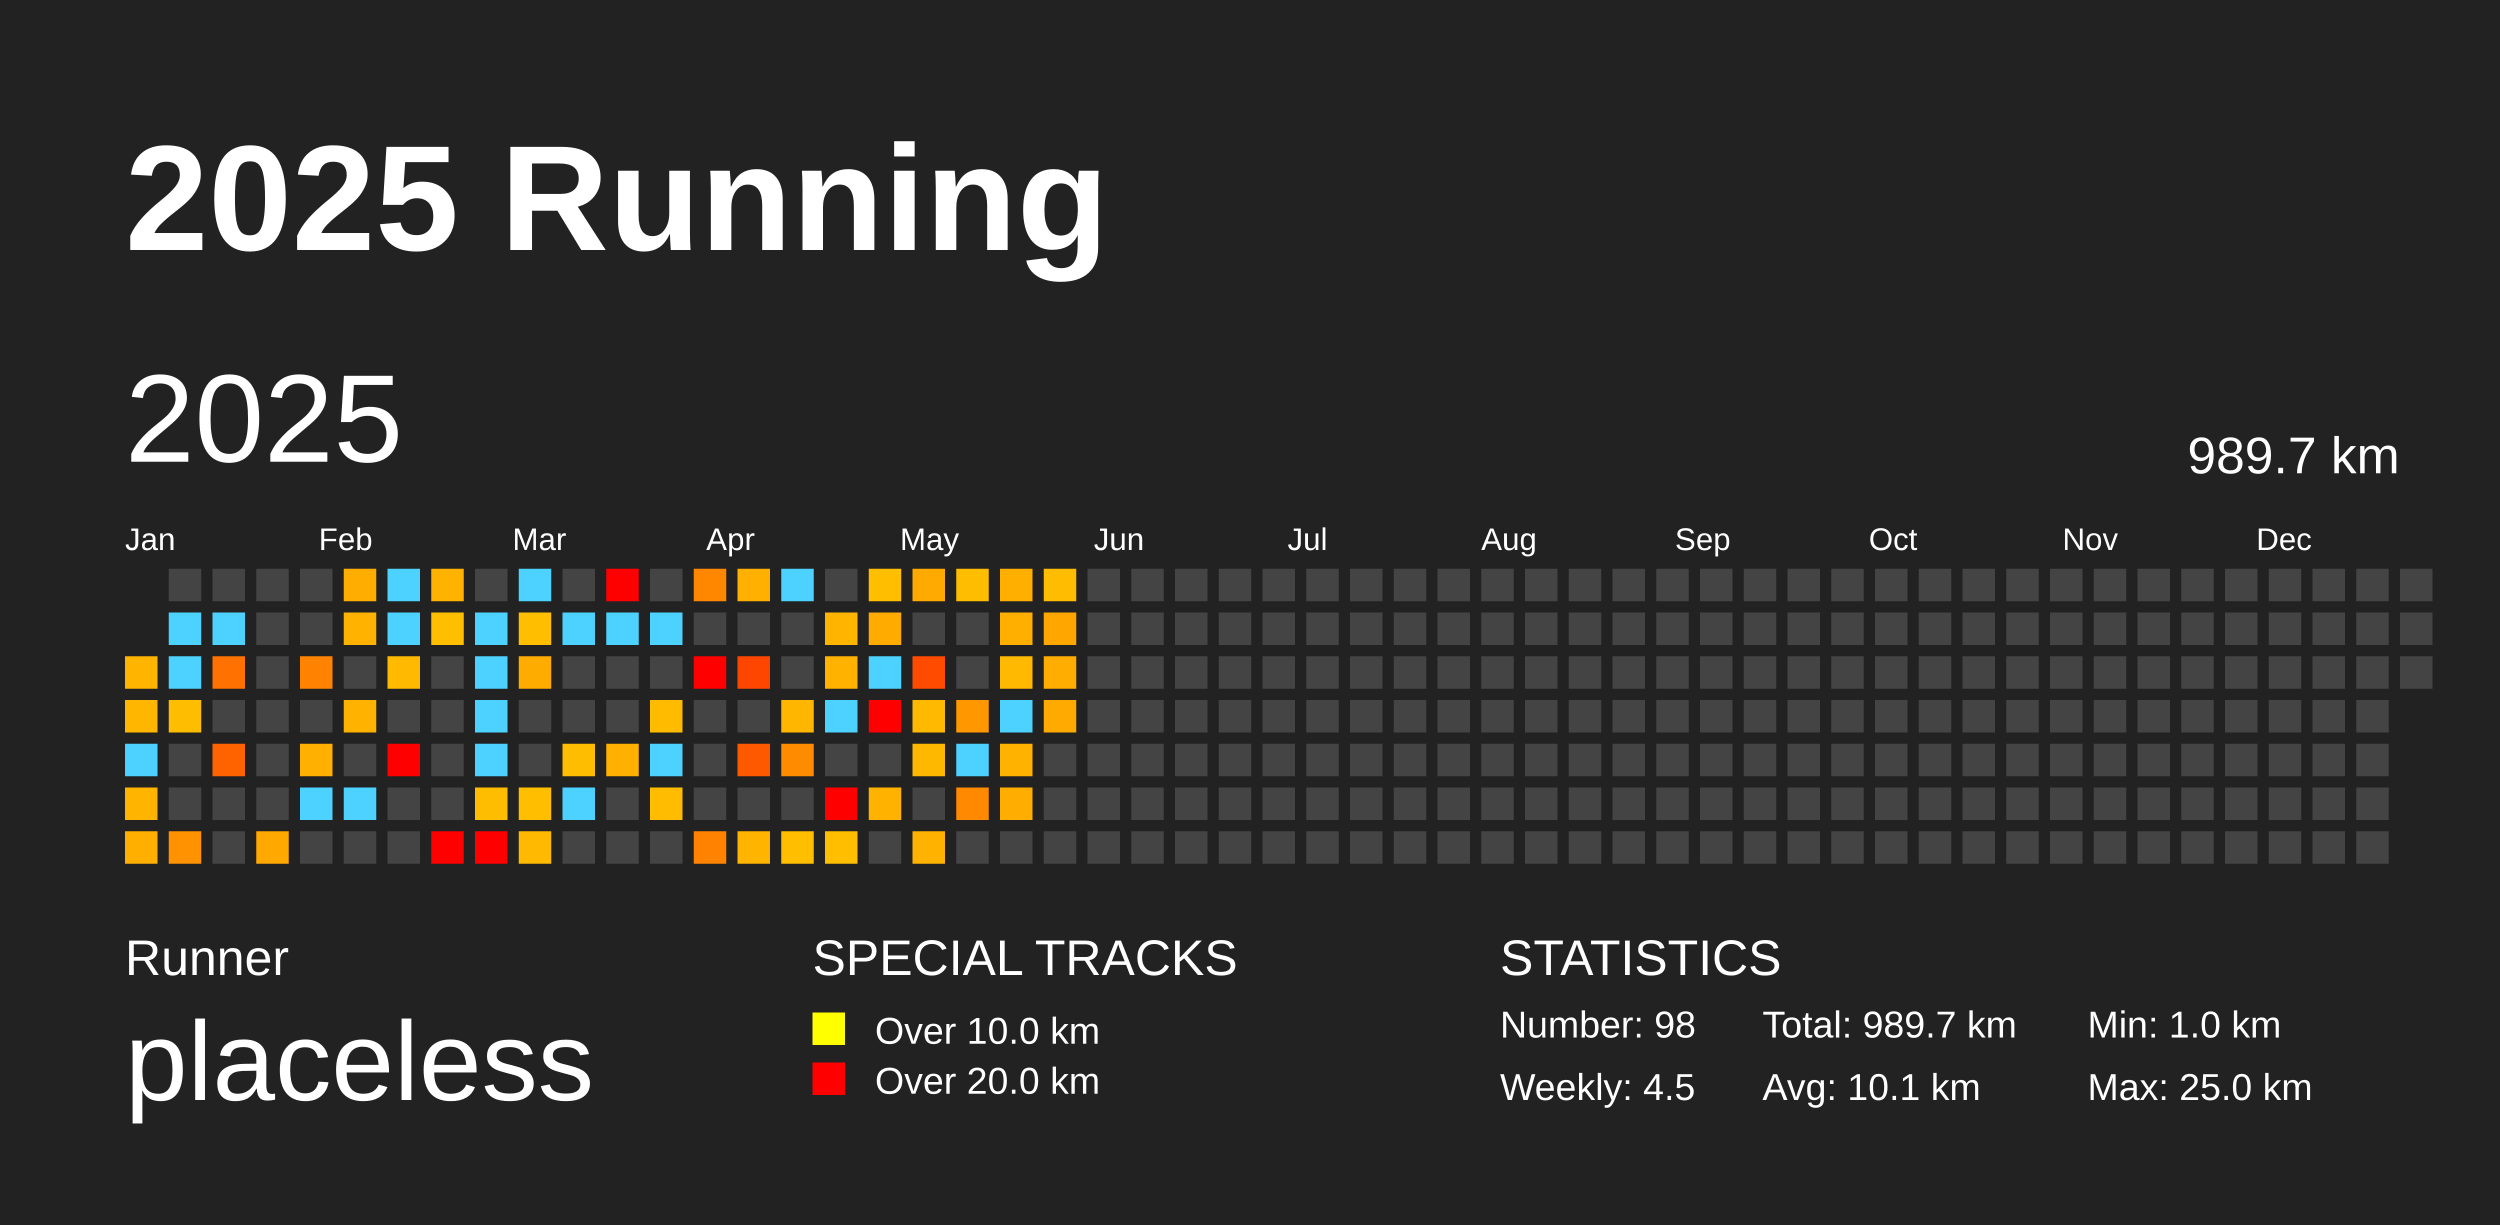
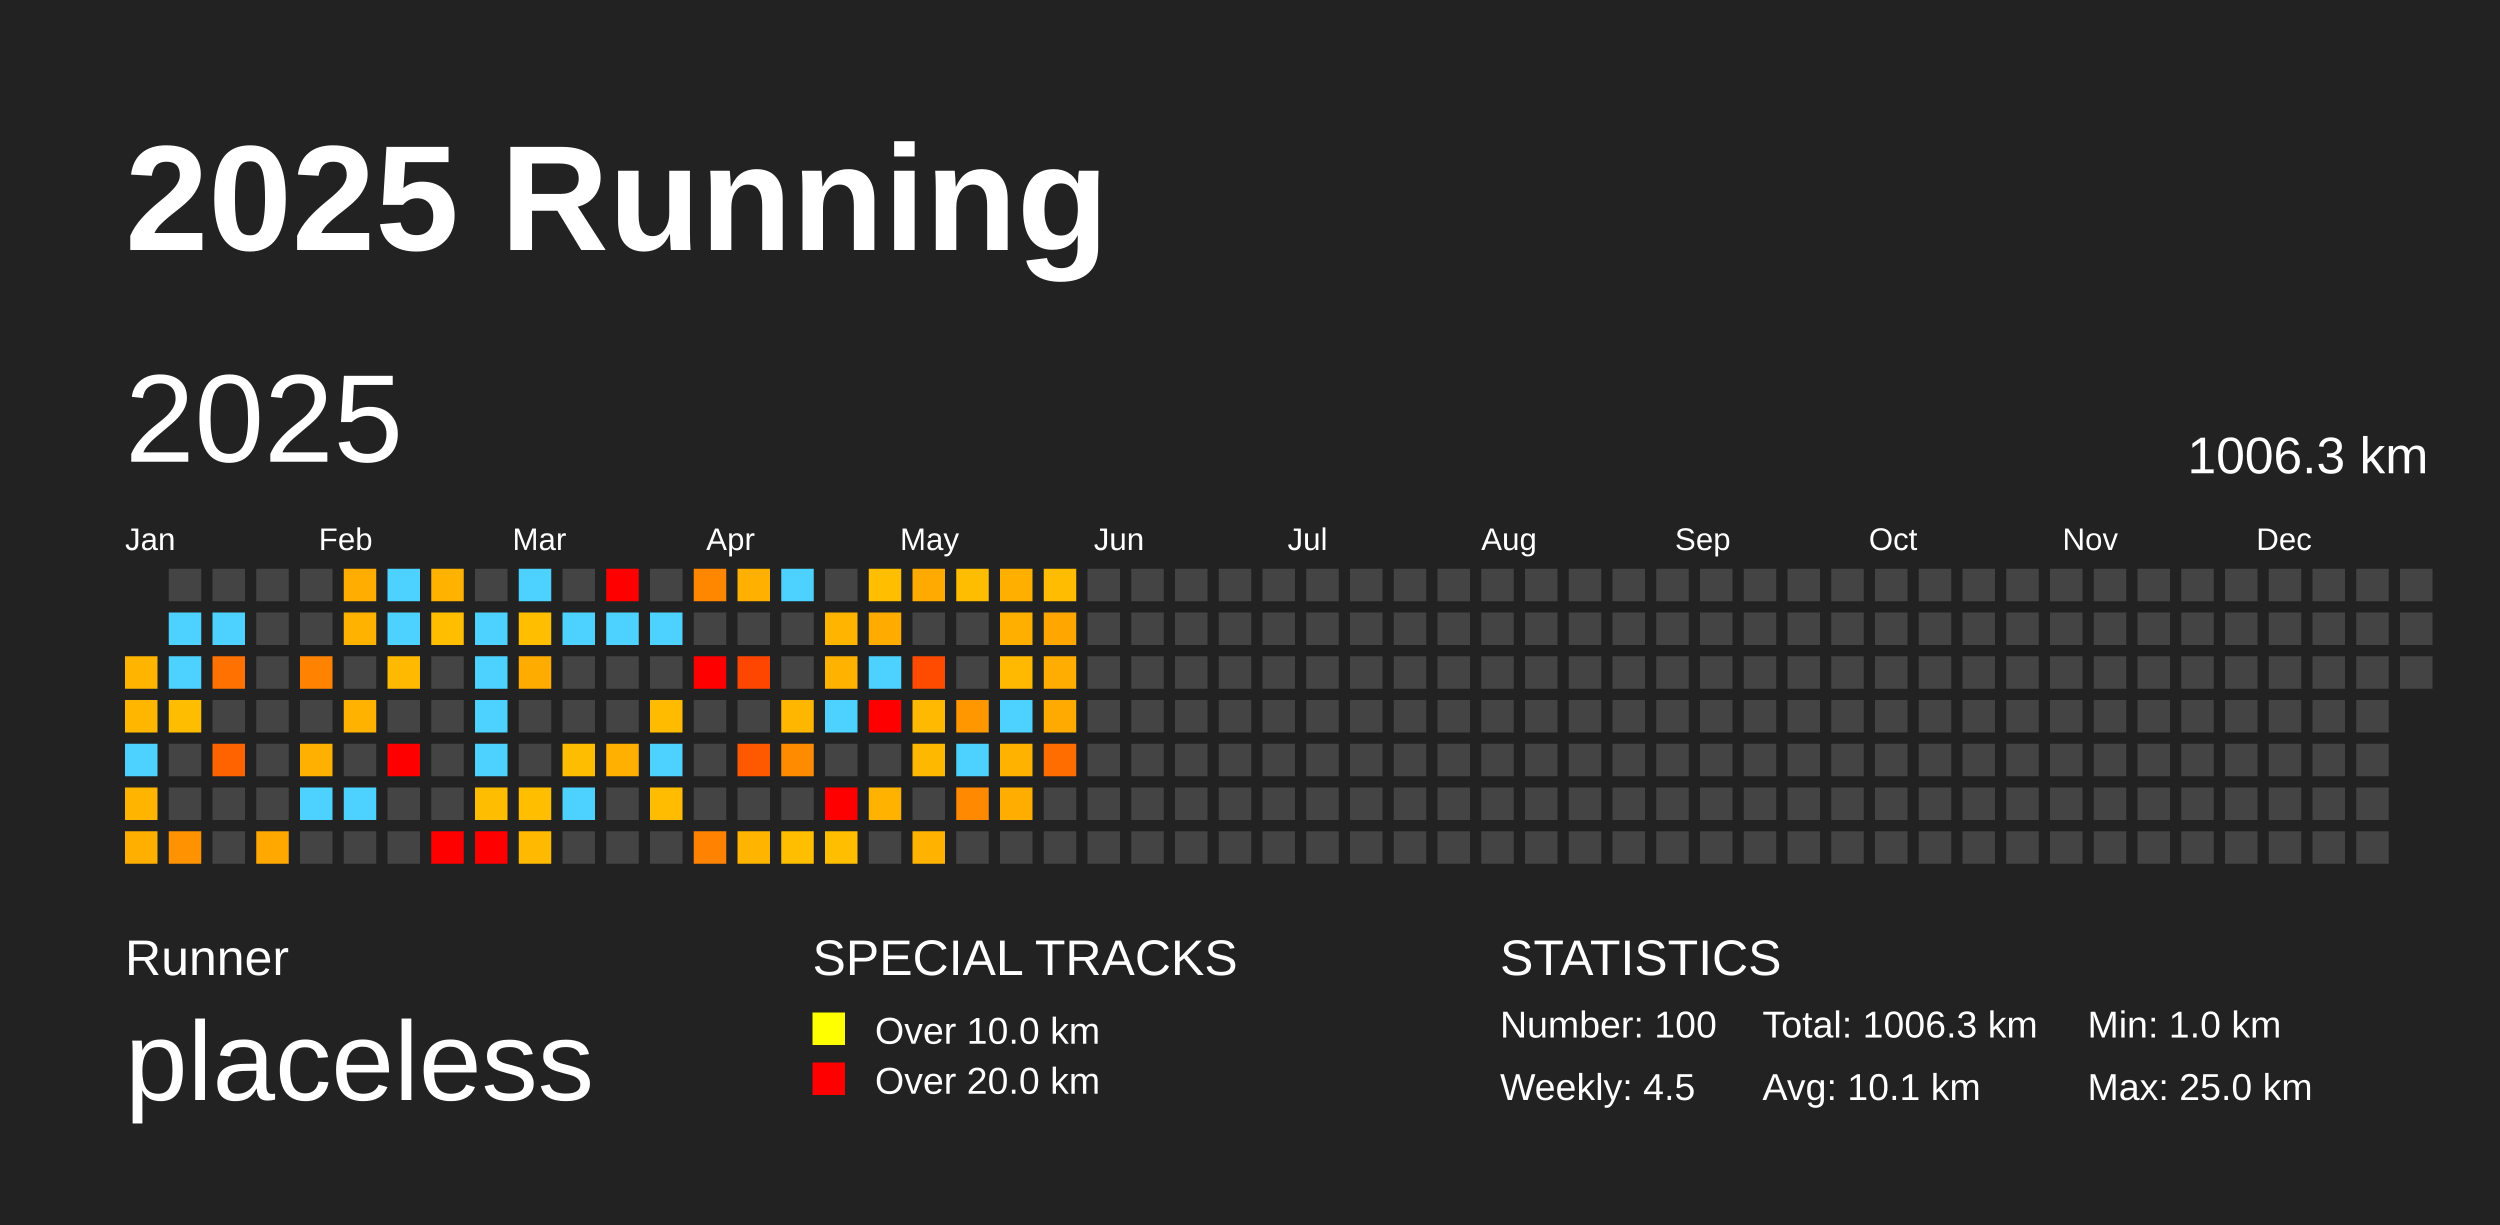
<svg xmlns="http://www.w3.org/2000/svg" baseProfile="full" height="98mm" version="1.1" viewBox="0,0,200,98" width="200mm">
  <defs />
  <rect fill="#222222" height="98" width="200" x="0" y="0" />
  <text fill="#FFFFFF" style="font-size:12px; font-family:Arial; font-weight:bold;" x="10" y="20">2025 Running</text>
  <text fill="#FFFFFF" style="font-size:4px; font-family:Arial" x="10" y="78">Runner</text>
  <text fill="#FFFFFF" style="font-size:9px; font-family:Arial" x="10" y="88">placeless</text>
  <text fill="#FFFFFF" style="font-size:4px; font-family:Arial" x="65" y="78">SPECIAL TRACKS</text>
  <rect fill="yellow" height="2.6" width="2.6" x="65" y="81" />
  <text fill="#FFFFFF" style="font-size:3px; font-family:Arial" x="70" y="83.5">Over 10.0 km</text>
  <rect fill="red" height="2.6" width="2.6" x="65" y="85" />
  <text fill="#FFFFFF" style="font-size:3px; font-family:Arial" x="70" y="87.5">Over 20.0 km</text>
  <text fill="#FFFFFF" style="font-size:4px; font-family:Arial" x="120" y="78">STATISTICS</text>
-   <text fill="#FFFFFF" style="font-size:3px; font-family:Arial" x="120" y="83">Number: 98</text>
+   <text fill="#FFFFFF" style="font-size:3px; font-family:Arial" x="120" y="83">Number: 100</text>
  <text fill="#FFFFFF" style="font-size:3px; font-family:Arial" x="120" y="88">Weekly: 4.5</text>
-   <text fill="#FFFFFF" style="font-size:3px; font-family:Arial" x="141" y="83">Total: 989.7 km</text>
+   <text fill="#FFFFFF" style="font-size:3px; font-family:Arial" x="141" y="83">Total: 1006.3 km</text>
  <text fill="#FFFFFF" style="font-size:3px; font-family:Arial" x="141" y="88">Avg: 10.1 km</text>
  <text fill="#FFFFFF" style="font-size:3px; font-family:Arial" x="167" y="83">Min: 1.0 km</text>
  <text fill="#FFFFFF" style="font-size:3px; font-family:Arial" x="167" y="88">Max: 25.0 km</text>
  <text dominant-baseline="hanging" fill="#FFFFFF" style="font-size:10.0px; font-family:Arial;" x="10" y="30">2025</text>
-   <text dominant-baseline="hanging" fill="#FFFFFF" style="font-size:4.125px; font-family:Arial;" x="175" y="35">989.7 km</text>
+   <text dominant-baseline="hanging" fill="#FFFFFF" style="font-size:4.125px; font-family:Arial;" x="175" y="35">1006.3 km</text>
  <text fill="#FFFFFF" style="font-size:2.5px; font-family:Arial" x="10.0" y="44">Jan</text>
  <text fill="#FFFFFF" style="font-size:2.5px; font-family:Arial" x="25.5" y="44">Feb</text>
  <text fill="#FFFFFF" style="font-size:2.5px; font-family:Arial" x="41.0" y="44">Mar</text>
  <text fill="#FFFFFF" style="font-size:2.5px; font-family:Arial" x="56.5" y="44">Apr</text>
  <text fill="#FFFFFF" style="font-size:2.5px; font-family:Arial" x="72.0" y="44">May</text>
  <text fill="#FFFFFF" style="font-size:2.5px; font-family:Arial" x="87.5" y="44">Jun</text>
  <text fill="#FFFFFF" style="font-size:2.5px; font-family:Arial" x="103.0" y="44">Jul</text>
  <text fill="#FFFFFF" style="font-size:2.5px; font-family:Arial" x="118.5" y="44">Aug</text>
  <text fill="#FFFFFF" style="font-size:2.5px; font-family:Arial" x="134.0" y="44">Sep</text>
  <text fill="#FFFFFF" style="font-size:2.5px; font-family:Arial" x="149.5" y="44">Oct</text>
  <text fill="#FFFFFF" style="font-size:2.5px; font-family:Arial" x="165.0" y="44">Nov</text>
  <text fill="#FFFFFF" style="font-size:2.5px; font-family:Arial" x="180.5" y="44">Dec</text>
  <rect fill="#ffb500" height="2.6" width="2.6" x="10.0" y="52.5" />
  <rect fill="#ffb600" height="2.6" width="2.6" x="10.0" y="56.0" />
  <rect fill="#4dd2ff" height="2.6" width="2.6" x="10.0" y="59.5" />
  <rect fill="#ffb400" height="2.6" width="2.6" x="10.0" y="63.0" />
  <rect fill="#ffaf00" height="2.6" width="2.6" x="10.0" y="66.5" />
  <rect fill="#444444" height="2.6" width="2.6" x="13.5" y="45.5" />
  <rect fill="#4dd2ff" height="2.6" width="2.6" x="13.5" y="49.0" />
  <rect fill="#4dd2ff" height="2.6" width="2.6" x="13.5" y="52.5" />
  <rect fill="#ffbd00" height="2.6" width="2.6" x="13.5" y="56.0" />
  <rect fill="#444444" height="2.6" width="2.6" x="13.5" y="59.5" />
  <rect fill="#444444" height="2.6" width="2.6" x="13.5" y="63.0" />
  <rect fill="#ff9200" height="2.6" width="2.6" x="13.5" y="66.5" />
  <rect fill="#444444" height="2.6" width="2.6" x="17.0" y="45.5" />
  <rect fill="#4dd2ff" height="2.6" width="2.6" x="17.0" y="49.0" />
  <rect fill="#ff7100" height="2.6" width="2.6" x="17.0" y="52.5" />
  <rect fill="#444444" height="2.6" width="2.6" x="17.0" y="56.0" />
  <rect fill="#ff6300" height="2.6" width="2.6" x="17.0" y="59.5" />
  <rect fill="#444444" height="2.6" width="2.6" x="17.0" y="63.0" />
  <rect fill="#444444" height="2.6" width="2.6" x="17.0" y="66.5" />
  <rect fill="#444444" height="2.6" width="2.6" x="20.5" y="45.5" />
  <rect fill="#444444" height="2.6" width="2.6" x="20.5" y="49.0" />
  <rect fill="#444444" height="2.6" width="2.6" x="20.5" y="52.5" />
  <rect fill="#444444" height="2.6" width="2.6" x="20.5" y="56.0" />
  <rect fill="#444444" height="2.6" width="2.6" x="20.5" y="59.5" />
  <rect fill="#444444" height="2.6" width="2.6" x="20.5" y="63.0" />
  <rect fill="#ffa800" height="2.6" width="2.6" x="20.5" y="66.5" />
  <rect fill="#444444" height="2.6" width="2.6" x="24.0" y="45.5" />
  <rect fill="#444444" height="2.6" width="2.6" x="24.0" y="49.0" />
  <rect fill="#ff8300" height="2.6" width="2.6" x="24.0" y="52.5" />
  <rect fill="#444444" height="2.6" width="2.6" x="24.0" y="56.0" />
  <rect fill="#ffb000" height="2.6" width="2.6" x="24.0" y="59.5" />
  <rect fill="#4dd2ff" height="2.6" width="2.6" x="24.0" y="63.0" />
  <rect fill="#444444" height="2.6" width="2.6" x="24.0" y="66.5" />
  <rect fill="#ffae00" height="2.6" width="2.6" x="27.5" y="45.5" />
  <rect fill="#ffb200" height="2.6" width="2.6" x="27.5" y="49.0" />
  <rect fill="#444444" height="2.6" width="2.6" x="27.5" y="52.5" />
  <rect fill="#ffb200" height="2.6" width="2.6" x="27.5" y="56.0" />
  <rect fill="#444444" height="2.6" width="2.6" x="27.5" y="59.5" />
  <rect fill="#4dd2ff" height="2.6" width="2.6" x="27.5" y="63.0" />
  <rect fill="#444444" height="2.6" width="2.6" x="27.5" y="66.5" />
  <rect fill="#4dd2ff" height="2.6" width="2.6" x="31.0" y="45.5" />
  <rect fill="#4dd2ff" height="2.6" width="2.6" x="31.0" y="49.0" />
  <rect fill="#ffba00" height="2.6" width="2.6" x="31.0" y="52.5" />
  <rect fill="#444444" height="2.6" width="2.6" x="31.0" y="56.0" />
  <rect fill="red" height="2.6" width="2.6" x="31.0" y="59.5" />
  <rect fill="#444444" height="2.6" width="2.6" x="31.0" y="63.0" />
  <rect fill="#444444" height="2.6" width="2.6" x="31.0" y="66.5" />
  <rect fill="#ffb200" height="2.6" width="2.6" x="34.5" y="45.5" />
  <rect fill="#ffbf00" height="2.6" width="2.6" x="34.5" y="49.0" />
  <rect fill="#444444" height="2.6" width="2.6" x="34.5" y="52.5" />
  <rect fill="#444444" height="2.6" width="2.6" x="34.5" y="56.0" />
  <rect fill="#444444" height="2.6" width="2.6" x="34.5" y="59.5" />
  <rect fill="#444444" height="2.6" width="2.6" x="34.5" y="63.0" />
  <rect fill="red" height="2.6" width="2.6" x="34.5" y="66.5" />
  <rect fill="#444444" height="2.6" width="2.6" x="38.0" y="45.5" />
  <rect fill="#4dd2ff" height="2.6" width="2.6" x="38.0" y="49.0" />
  <rect fill="#4dd2ff" height="2.6" width="2.6" x="38.0" y="52.5" />
  <rect fill="#4dd2ff" height="2.6" width="2.6" x="38.0" y="56.0" />
  <rect fill="#4dd2ff" height="2.6" width="2.6" x="38.0" y="59.5" />
  <rect fill="#ffbd00" height="2.6" width="2.6" x="38.0" y="63.0" />
  <rect fill="red" height="2.6" width="2.6" x="38.0" y="66.5" />
  <rect fill="#4dd2ff" height="2.6" width="2.6" x="41.5" y="45.5" />
  <rect fill="#ffbf00" height="2.6" width="2.6" x="41.5" y="49.0" />
  <rect fill="#ffac00" height="2.6" width="2.6" x="41.5" y="52.5" />
  <rect fill="#444444" height="2.6" width="2.6" x="41.5" y="56.0" />
  <rect fill="#444444" height="2.6" width="2.6" x="41.5" y="59.5" />
  <rect fill="#ffbe00" height="2.6" width="2.6" x="41.5" y="63.0" />
  <rect fill="#ffba00" height="2.6" width="2.6" x="41.5" y="66.5" />
  <rect fill="#444444" height="2.6" width="2.6" x="45.0" y="45.5" />
  <rect fill="#4dd2ff" height="2.6" width="2.6" x="45.0" y="49.0" />
  <rect fill="#444444" height="2.6" width="2.6" x="45.0" y="52.5" />
  <rect fill="#444444" height="2.6" width="2.6" x="45.0" y="56.0" />
  <rect fill="#ffbd00" height="2.6" width="2.6" x="45.0" y="59.5" />
  <rect fill="#4dd2ff" height="2.6" width="2.6" x="45.0" y="63.0" />
  <rect fill="#444444" height="2.6" width="2.6" x="45.0" y="66.5" />
  <rect fill="red" height="2.6" width="2.6" x="48.5" y="45.5" />
  <rect fill="#4dd2ff" height="2.6" width="2.6" x="48.5" y="49.0" />
  <rect fill="#444444" height="2.6" width="2.6" x="48.5" y="52.5" />
  <rect fill="#444444" height="2.6" width="2.6" x="48.5" y="56.0" />
  <rect fill="#ffb000" height="2.6" width="2.6" x="48.5" y="59.5" />
  <rect fill="#444444" height="2.6" width="2.6" x="48.5" y="63.0" />
  <rect fill="#444444" height="2.6" width="2.6" x="48.5" y="66.5" />
  <rect fill="#444444" height="2.6" width="2.6" x="52.0" y="45.5" />
  <rect fill="#4dd2ff" height="2.6" width="2.6" x="52.0" y="49.0" />
  <rect fill="#444444" height="2.6" width="2.6" x="52.0" y="52.5" />
  <rect fill="#ffbb00" height="2.6" width="2.6" x="52.0" y="56.0" />
  <rect fill="#4dd2ff" height="2.6" width="2.6" x="52.0" y="59.5" />
  <rect fill="#ffbc00" height="2.6" width="2.6" x="52.0" y="63.0" />
  <rect fill="#444444" height="2.6" width="2.6" x="52.0" y="66.5" />
  <rect fill="#ff8700" height="2.6" width="2.6" x="55.5" y="45.5" />
  <rect fill="#444444" height="2.6" width="2.6" x="55.5" y="49.0" />
  <rect fill="red" height="2.6" width="2.6" x="55.5" y="52.5" />
  <rect fill="#444444" height="2.6" width="2.6" x="55.5" y="56.0" />
  <rect fill="#444444" height="2.6" width="2.6" x="55.5" y="59.5" />
  <rect fill="#444444" height="2.6" width="2.6" x="55.5" y="63.0" />
  <rect fill="#ff8300" height="2.6" width="2.6" x="55.5" y="66.5" />
  <rect fill="#ffb000" height="2.6" width="2.6" x="59.0" y="45.5" />
  <rect fill="#444444" height="2.6" width="2.6" x="59.0" y="49.0" />
  <rect fill="#ff4600" height="2.6" width="2.6" x="59.0" y="52.5" />
  <rect fill="#444444" height="2.6" width="2.6" x="59.0" y="56.0" />
  <rect fill="#ff5900" height="2.6" width="2.6" x="59.0" y="59.5" />
  <rect fill="#444444" height="2.6" width="2.6" x="59.0" y="63.0" />
  <rect fill="#ffb400" height="2.6" width="2.6" x="59.0" y="66.5" />
  <rect fill="#4dd2ff" height="2.6" width="2.6" x="62.5" y="45.5" />
  <rect fill="#444444" height="2.6" width="2.6" x="62.5" y="49.0" />
  <rect fill="#444444" height="2.6" width="2.6" x="62.5" y="52.5" />
  <rect fill="#ffb600" height="2.6" width="2.6" x="62.5" y="56.0" />
  <rect fill="#ff8b00" height="2.6" width="2.6" x="62.5" y="59.5" />
  <rect fill="#444444" height="2.6" width="2.6" x="62.5" y="63.0" />
  <rect fill="#ffbf00" height="2.6" width="2.6" x="62.5" y="66.5" />
  <rect fill="#444444" height="2.6" width="2.6" x="66.0" y="45.5" />
  <rect fill="#ffb500" height="2.6" width="2.6" x="66.0" y="49.0" />
  <rect fill="#ffb200" height="2.6" width="2.6" x="66.0" y="52.5" />
  <rect fill="#4dd2ff" height="2.6" width="2.6" x="66.0" y="56.0" />
  <rect fill="#444444" height="2.6" width="2.6" x="66.0" y="59.5" />
  <rect fill="red" height="2.6" width="2.6" x="66.0" y="63.0" />
  <rect fill="#ffbf00" height="2.6" width="2.6" x="66.0" y="66.5" />
  <rect fill="#ffbf00" height="2.6" width="2.6" x="69.5" y="45.5" />
  <rect fill="#ffab00" height="2.6" width="2.6" x="69.5" y="49.0" />
  <rect fill="#4dd2ff" height="2.6" width="2.6" x="69.5" y="52.5" />
  <rect fill="red" height="2.6" width="2.6" x="69.5" y="56.0" />
  <rect fill="#444444" height="2.6" width="2.6" x="69.5" y="59.5" />
  <rect fill="#ffb200" height="2.6" width="2.6" x="69.5" y="63.0" />
  <rect fill="#444444" height="2.6" width="2.6" x="69.5" y="66.5" />
  <rect fill="#ffaa00" height="2.6" width="2.6" x="73.0" y="45.5" />
  <rect fill="#444444" height="2.6" width="2.6" x="73.0" y="49.0" />
  <rect fill="#ff4b00" height="2.6" width="2.6" x="73.0" y="52.5" />
  <rect fill="#ffb900" height="2.6" width="2.6" x="73.0" y="56.0" />
  <rect fill="#ffb800" height="2.6" width="2.6" x="73.0" y="59.5" />
  <rect fill="#444444" height="2.6" width="2.6" x="73.0" y="63.0" />
  <rect fill="#ffb300" height="2.6" width="2.6" x="73.0" y="66.5" />
  <rect fill="#ffbd00" height="2.6" width="2.6" x="76.5" y="45.5" />
  <rect fill="#444444" height="2.6" width="2.6" x="76.5" y="49.0" />
  <rect fill="#444444" height="2.6" width="2.6" x="76.5" y="52.5" />
  <rect fill="#ff9700" height="2.6" width="2.6" x="76.5" y="56.0" />
  <rect fill="#4dd2ff" height="2.6" width="2.6" x="76.5" y="59.5" />
  <rect fill="#ff8900" height="2.6" width="2.6" x="76.5" y="63.0" />
  <rect fill="#444444" height="2.6" width="2.6" x="76.5" y="66.5" />
  <rect fill="#ffaf00" height="2.6" width="2.6" x="80.0" y="45.5" />
  <rect fill="#ffaf00" height="2.6" width="2.6" x="80.0" y="49.0" />
  <rect fill="#ffb900" height="2.6" width="2.6" x="80.0" y="52.5" />
  <rect fill="#4dd2ff" height="2.6" width="2.6" x="80.0" y="56.0" />
  <rect fill="#ffb300" height="2.6" width="2.6" x="80.0" y="59.5" />
  <rect fill="#ffae00" height="2.6" width="2.6" x="80.0" y="63.0" />
  <rect fill="#444444" height="2.6" width="2.6" x="80.0" y="66.5" />
  <rect fill="#ffbc00" height="2.6" width="2.6" x="83.5" y="45.5" />
  <rect fill="#ffa700" height="2.6" width="2.6" x="83.5" y="49.0" />
  <rect fill="#ffad00" height="2.6" width="2.6" x="83.5" y="52.5" />
  <rect fill="#ffaa00" height="2.6" width="2.6" x="83.5" y="56.0" />
-   <rect fill="#444444" height="2.6" width="2.6" x="83.5" y="59.5" />
+   <rect fill="#ff6c00" height="2.6" width="2.6" x="83.5" y="59.5" />
  <rect fill="#444444" height="2.6" width="2.6" x="83.5" y="63.0" />
  <rect fill="#444444" height="2.6" width="2.6" x="83.5" y="66.5" />
  <rect fill="#444444" height="2.6" width="2.6" x="87.0" y="45.5" />
  <rect fill="#444444" height="2.6" width="2.6" x="87.0" y="49.0" />
  <rect fill="#444444" height="2.6" width="2.6" x="87.0" y="52.5" />
  <rect fill="#444444" height="2.6" width="2.6" x="87.0" y="56.0" />
  <rect fill="#444444" height="2.6" width="2.6" x="87.0" y="59.5" />
  <rect fill="#444444" height="2.6" width="2.6" x="87.0" y="63.0" />
  <rect fill="#444444" height="2.6" width="2.6" x="87.0" y="66.5" />
  <rect fill="#444444" height="2.6" width="2.6" x="90.5" y="45.5" />
  <rect fill="#444444" height="2.6" width="2.6" x="90.5" y="49.0" />
  <rect fill="#444444" height="2.6" width="2.6" x="90.5" y="52.5" />
  <rect fill="#444444" height="2.6" width="2.6" x="90.5" y="56.0" />
  <rect fill="#444444" height="2.6" width="2.6" x="90.5" y="59.5" />
  <rect fill="#444444" height="2.6" width="2.6" x="90.5" y="63.0" />
  <rect fill="#444444" height="2.6" width="2.6" x="90.5" y="66.5" />
  <rect fill="#444444" height="2.6" width="2.6" x="94.0" y="45.5" />
  <rect fill="#444444" height="2.6" width="2.6" x="94.0" y="49.0" />
  <rect fill="#444444" height="2.6" width="2.6" x="94.0" y="52.5" />
  <rect fill="#444444" height="2.6" width="2.6" x="94.0" y="56.0" />
  <rect fill="#444444" height="2.6" width="2.6" x="94.0" y="59.5" />
  <rect fill="#444444" height="2.6" width="2.6" x="94.0" y="63.0" />
  <rect fill="#444444" height="2.6" width="2.6" x="94.0" y="66.5" />
  <rect fill="#444444" height="2.6" width="2.6" x="97.5" y="45.5" />
  <rect fill="#444444" height="2.6" width="2.6" x="97.5" y="49.0" />
  <rect fill="#444444" height="2.6" width="2.6" x="97.5" y="52.5" />
  <rect fill="#444444" height="2.6" width="2.6" x="97.5" y="56.0" />
  <rect fill="#444444" height="2.6" width="2.6" x="97.5" y="59.5" />
  <rect fill="#444444" height="2.6" width="2.6" x="97.5" y="63.0" />
  <rect fill="#444444" height="2.6" width="2.6" x="97.5" y="66.5" />
  <rect fill="#444444" height="2.6" width="2.6" x="101.0" y="45.5" />
  <rect fill="#444444" height="2.6" width="2.6" x="101.0" y="49.0" />
  <rect fill="#444444" height="2.6" width="2.6" x="101.0" y="52.5" />
  <rect fill="#444444" height="2.6" width="2.6" x="101.0" y="56.0" />
  <rect fill="#444444" height="2.6" width="2.6" x="101.0" y="59.5" />
  <rect fill="#444444" height="2.6" width="2.6" x="101.0" y="63.0" />
  <rect fill="#444444" height="2.6" width="2.6" x="101.0" y="66.5" />
  <rect fill="#444444" height="2.6" width="2.6" x="104.5" y="45.5" />
  <rect fill="#444444" height="2.6" width="2.6" x="104.5" y="49.0" />
  <rect fill="#444444" height="2.6" width="2.6" x="104.5" y="52.5" />
  <rect fill="#444444" height="2.6" width="2.6" x="104.5" y="56.0" />
  <rect fill="#444444" height="2.6" width="2.6" x="104.5" y="59.5" />
  <rect fill="#444444" height="2.6" width="2.6" x="104.5" y="63.0" />
  <rect fill="#444444" height="2.6" width="2.6" x="104.5" y="66.5" />
  <rect fill="#444444" height="2.6" width="2.6" x="108.0" y="45.5" />
  <rect fill="#444444" height="2.6" width="2.6" x="108.0" y="49.0" />
  <rect fill="#444444" height="2.6" width="2.6" x="108.0" y="52.5" />
  <rect fill="#444444" height="2.6" width="2.6" x="108.0" y="56.0" />
  <rect fill="#444444" height="2.6" width="2.6" x="108.0" y="59.5" />
  <rect fill="#444444" height="2.6" width="2.6" x="108.0" y="63.0" />
  <rect fill="#444444" height="2.6" width="2.6" x="108.0" y="66.5" />
  <rect fill="#444444" height="2.6" width="2.6" x="111.5" y="45.5" />
  <rect fill="#444444" height="2.6" width="2.6" x="111.5" y="49.0" />
  <rect fill="#444444" height="2.6" width="2.6" x="111.5" y="52.5" />
  <rect fill="#444444" height="2.6" width="2.6" x="111.5" y="56.0" />
  <rect fill="#444444" height="2.6" width="2.6" x="111.5" y="59.5" />
  <rect fill="#444444" height="2.6" width="2.6" x="111.5" y="63.0" />
  <rect fill="#444444" height="2.6" width="2.6" x="111.5" y="66.5" />
  <rect fill="#444444" height="2.6" width="2.6" x="115.0" y="45.5" />
  <rect fill="#444444" height="2.6" width="2.6" x="115.0" y="49.0" />
  <rect fill="#444444" height="2.6" width="2.6" x="115.0" y="52.5" />
  <rect fill="#444444" height="2.6" width="2.6" x="115.0" y="56.0" />
  <rect fill="#444444" height="2.6" width="2.6" x="115.0" y="59.5" />
  <rect fill="#444444" height="2.6" width="2.6" x="115.0" y="63.0" />
  <rect fill="#444444" height="2.6" width="2.6" x="115.0" y="66.5" />
  <rect fill="#444444" height="2.6" width="2.6" x="118.5" y="45.5" />
  <rect fill="#444444" height="2.6" width="2.6" x="118.5" y="49.0" />
  <rect fill="#444444" height="2.6" width="2.6" x="118.5" y="52.5" />
  <rect fill="#444444" height="2.6" width="2.6" x="118.5" y="56.0" />
  <rect fill="#444444" height="2.6" width="2.6" x="118.5" y="59.5" />
  <rect fill="#444444" height="2.6" width="2.6" x="118.5" y="63.0" />
  <rect fill="#444444" height="2.6" width="2.6" x="118.5" y="66.5" />
  <rect fill="#444444" height="2.6" width="2.6" x="122.0" y="45.5" />
  <rect fill="#444444" height="2.6" width="2.6" x="122.0" y="49.0" />
  <rect fill="#444444" height="2.6" width="2.6" x="122.0" y="52.5" />
  <rect fill="#444444" height="2.6" width="2.6" x="122.0" y="56.0" />
  <rect fill="#444444" height="2.6" width="2.6" x="122.0" y="59.5" />
  <rect fill="#444444" height="2.6" width="2.6" x="122.0" y="63.0" />
  <rect fill="#444444" height="2.6" width="2.6" x="122.0" y="66.5" />
  <rect fill="#444444" height="2.6" width="2.6" x="125.5" y="45.5" />
  <rect fill="#444444" height="2.6" width="2.6" x="125.5" y="49.0" />
  <rect fill="#444444" height="2.6" width="2.6" x="125.5" y="52.5" />
  <rect fill="#444444" height="2.6" width="2.6" x="125.5" y="56.0" />
  <rect fill="#444444" height="2.6" width="2.6" x="125.5" y="59.5" />
  <rect fill="#444444" height="2.6" width="2.6" x="125.5" y="63.0" />
  <rect fill="#444444" height="2.6" width="2.6" x="125.5" y="66.5" />
  <rect fill="#444444" height="2.6" width="2.6" x="129.0" y="45.5" />
  <rect fill="#444444" height="2.6" width="2.6" x="129.0" y="49.0" />
  <rect fill="#444444" height="2.6" width="2.6" x="129.0" y="52.5" />
  <rect fill="#444444" height="2.6" width="2.6" x="129.0" y="56.0" />
  <rect fill="#444444" height="2.6" width="2.6" x="129.0" y="59.5" />
  <rect fill="#444444" height="2.6" width="2.6" x="129.0" y="63.0" />
  <rect fill="#444444" height="2.6" width="2.6" x="129.0" y="66.5" />
  <rect fill="#444444" height="2.6" width="2.6" x="132.5" y="45.5" />
  <rect fill="#444444" height="2.6" width="2.6" x="132.5" y="49.0" />
  <rect fill="#444444" height="2.6" width="2.6" x="132.5" y="52.5" />
  <rect fill="#444444" height="2.6" width="2.6" x="132.5" y="56.0" />
  <rect fill="#444444" height="2.6" width="2.6" x="132.5" y="59.5" />
  <rect fill="#444444" height="2.6" width="2.6" x="132.5" y="63.0" />
  <rect fill="#444444" height="2.6" width="2.6" x="132.5" y="66.5" />
  <rect fill="#444444" height="2.6" width="2.6" x="136.0" y="45.5" />
  <rect fill="#444444" height="2.6" width="2.6" x="136.0" y="49.0" />
  <rect fill="#444444" height="2.6" width="2.6" x="136.0" y="52.5" />
  <rect fill="#444444" height="2.6" width="2.6" x="136.0" y="56.0" />
  <rect fill="#444444" height="2.6" width="2.6" x="136.0" y="59.5" />
  <rect fill="#444444" height="2.6" width="2.6" x="136.0" y="63.0" />
  <rect fill="#444444" height="2.6" width="2.6" x="136.0" y="66.5" />
  <rect fill="#444444" height="2.6" width="2.6" x="139.5" y="45.5" />
  <rect fill="#444444" height="2.6" width="2.6" x="139.5" y="49.0" />
  <rect fill="#444444" height="2.6" width="2.6" x="139.5" y="52.5" />
  <rect fill="#444444" height="2.6" width="2.6" x="139.5" y="56.0" />
  <rect fill="#444444" height="2.6" width="2.6" x="139.5" y="59.5" />
  <rect fill="#444444" height="2.6" width="2.6" x="139.5" y="63.0" />
  <rect fill="#444444" height="2.6" width="2.6" x="139.5" y="66.5" />
  <rect fill="#444444" height="2.6" width="2.6" x="143.0" y="45.5" />
  <rect fill="#444444" height="2.6" width="2.6" x="143.0" y="49.0" />
  <rect fill="#444444" height="2.6" width="2.6" x="143.0" y="52.5" />
  <rect fill="#444444" height="2.6" width="2.6" x="143.0" y="56.0" />
  <rect fill="#444444" height="2.6" width="2.6" x="143.0" y="59.5" />
  <rect fill="#444444" height="2.6" width="2.6" x="143.0" y="63.0" />
  <rect fill="#444444" height="2.6" width="2.6" x="143.0" y="66.5" />
  <rect fill="#444444" height="2.6" width="2.6" x="146.5" y="45.5" />
  <rect fill="#444444" height="2.6" width="2.6" x="146.5" y="49.0" />
  <rect fill="#444444" height="2.6" width="2.6" x="146.5" y="52.5" />
  <rect fill="#444444" height="2.6" width="2.6" x="146.5" y="56.0" />
  <rect fill="#444444" height="2.6" width="2.6" x="146.5" y="59.5" />
  <rect fill="#444444" height="2.6" width="2.6" x="146.5" y="63.0" />
  <rect fill="#444444" height="2.6" width="2.6" x="146.5" y="66.5" />
  <rect fill="#444444" height="2.6" width="2.6" x="150.0" y="45.5" />
  <rect fill="#444444" height="2.6" width="2.6" x="150.0" y="49.0" />
  <rect fill="#444444" height="2.6" width="2.6" x="150.0" y="52.5" />
  <rect fill="#444444" height="2.6" width="2.6" x="150.0" y="56.0" />
  <rect fill="#444444" height="2.6" width="2.6" x="150.0" y="59.5" />
  <rect fill="#444444" height="2.6" width="2.6" x="150.0" y="63.0" />
  <rect fill="#444444" height="2.6" width="2.6" x="150.0" y="66.5" />
  <rect fill="#444444" height="2.6" width="2.6" x="153.5" y="45.5" />
  <rect fill="#444444" height="2.6" width="2.6" x="153.5" y="49.0" />
  <rect fill="#444444" height="2.6" width="2.6" x="153.5" y="52.5" />
  <rect fill="#444444" height="2.6" width="2.6" x="153.5" y="56.0" />
  <rect fill="#444444" height="2.6" width="2.6" x="153.5" y="59.5" />
  <rect fill="#444444" height="2.6" width="2.6" x="153.5" y="63.0" />
  <rect fill="#444444" height="2.6" width="2.6" x="153.5" y="66.5" />
  <rect fill="#444444" height="2.6" width="2.6" x="157.0" y="45.5" />
  <rect fill="#444444" height="2.6" width="2.6" x="157.0" y="49.0" />
  <rect fill="#444444" height="2.6" width="2.6" x="157.0" y="52.5" />
  <rect fill="#444444" height="2.6" width="2.6" x="157.0" y="56.0" />
  <rect fill="#444444" height="2.6" width="2.6" x="157.0" y="59.5" />
  <rect fill="#444444" height="2.6" width="2.6" x="157.0" y="63.0" />
  <rect fill="#444444" height="2.6" width="2.6" x="157.0" y="66.5" />
  <rect fill="#444444" height="2.6" width="2.6" x="160.5" y="45.5" />
  <rect fill="#444444" height="2.6" width="2.6" x="160.5" y="49.0" />
  <rect fill="#444444" height="2.6" width="2.6" x="160.5" y="52.5" />
  <rect fill="#444444" height="2.6" width="2.6" x="160.5" y="56.0" />
  <rect fill="#444444" height="2.6" width="2.6" x="160.5" y="59.5" />
  <rect fill="#444444" height="2.6" width="2.6" x="160.5" y="63.0" />
  <rect fill="#444444" height="2.6" width="2.6" x="160.5" y="66.5" />
  <rect fill="#444444" height="2.6" width="2.6" x="164.0" y="45.5" />
  <rect fill="#444444" height="2.6" width="2.6" x="164.0" y="49.0" />
  <rect fill="#444444" height="2.6" width="2.6" x="164.0" y="52.5" />
  <rect fill="#444444" height="2.6" width="2.6" x="164.0" y="56.0" />
  <rect fill="#444444" height="2.6" width="2.6" x="164.0" y="59.5" />
  <rect fill="#444444" height="2.6" width="2.6" x="164.0" y="63.0" />
  <rect fill="#444444" height="2.6" width="2.6" x="164.0" y="66.5" />
  <rect fill="#444444" height="2.6" width="2.6" x="167.5" y="45.5" />
  <rect fill="#444444" height="2.6" width="2.6" x="167.5" y="49.0" />
  <rect fill="#444444" height="2.6" width="2.6" x="167.5" y="52.5" />
  <rect fill="#444444" height="2.6" width="2.6" x="167.5" y="56.0" />
  <rect fill="#444444" height="2.6" width="2.6" x="167.5" y="59.5" />
  <rect fill="#444444" height="2.6" width="2.6" x="167.5" y="63.0" />
  <rect fill="#444444" height="2.6" width="2.6" x="167.5" y="66.5" />
  <rect fill="#444444" height="2.6" width="2.6" x="171.0" y="45.5" />
  <rect fill="#444444" height="2.6" width="2.6" x="171.0" y="49.0" />
  <rect fill="#444444" height="2.6" width="2.6" x="171.0" y="52.5" />
  <rect fill="#444444" height="2.6" width="2.6" x="171.0" y="56.0" />
  <rect fill="#444444" height="2.6" width="2.6" x="171.0" y="59.5" />
  <rect fill="#444444" height="2.6" width="2.6" x="171.0" y="63.0" />
  <rect fill="#444444" height="2.6" width="2.6" x="171.0" y="66.5" />
  <rect fill="#444444" height="2.6" width="2.6" x="174.5" y="45.5" />
  <rect fill="#444444" height="2.6" width="2.6" x="174.5" y="49.0" />
  <rect fill="#444444" height="2.6" width="2.6" x="174.5" y="52.5" />
  <rect fill="#444444" height="2.6" width="2.6" x="174.5" y="56.0" />
  <rect fill="#444444" height="2.6" width="2.6" x="174.5" y="59.5" />
  <rect fill="#444444" height="2.6" width="2.6" x="174.5" y="63.0" />
  <rect fill="#444444" height="2.6" width="2.6" x="174.5" y="66.5" />
  <rect fill="#444444" height="2.6" width="2.6" x="178.0" y="45.5" />
  <rect fill="#444444" height="2.6" width="2.6" x="178.0" y="49.0" />
  <rect fill="#444444" height="2.6" width="2.6" x="178.0" y="52.5" />
  <rect fill="#444444" height="2.6" width="2.6" x="178.0" y="56.0" />
  <rect fill="#444444" height="2.6" width="2.6" x="178.0" y="59.5" />
  <rect fill="#444444" height="2.6" width="2.6" x="178.0" y="63.0" />
  <rect fill="#444444" height="2.6" width="2.6" x="178.0" y="66.5" />
  <rect fill="#444444" height="2.6" width="2.6" x="181.5" y="45.5" />
  <rect fill="#444444" height="2.6" width="2.6" x="181.5" y="49.0" />
  <rect fill="#444444" height="2.6" width="2.6" x="181.5" y="52.5" />
  <rect fill="#444444" height="2.6" width="2.6" x="181.5" y="56.0" />
  <rect fill="#444444" height="2.6" width="2.6" x="181.5" y="59.5" />
  <rect fill="#444444" height="2.6" width="2.6" x="181.5" y="63.0" />
  <rect fill="#444444" height="2.6" width="2.6" x="181.5" y="66.5" />
  <rect fill="#444444" height="2.6" width="2.6" x="185.0" y="45.5" />
  <rect fill="#444444" height="2.6" width="2.6" x="185.0" y="49.0" />
  <rect fill="#444444" height="2.6" width="2.6" x="185.0" y="52.5" />
  <rect fill="#444444" height="2.6" width="2.6" x="185.0" y="56.0" />
  <rect fill="#444444" height="2.6" width="2.6" x="185.0" y="59.5" />
  <rect fill="#444444" height="2.6" width="2.6" x="185.0" y="63.0" />
  <rect fill="#444444" height="2.6" width="2.6" x="185.0" y="66.5" />
  <rect fill="#444444" height="2.6" width="2.6" x="188.5" y="45.5" />
  <rect fill="#444444" height="2.6" width="2.6" x="188.5" y="49.0" />
  <rect fill="#444444" height="2.6" width="2.6" x="188.5" y="52.5" />
  <rect fill="#444444" height="2.6" width="2.6" x="188.5" y="56.0" />
  <rect fill="#444444" height="2.6" width="2.6" x="188.5" y="59.5" />
  <rect fill="#444444" height="2.6" width="2.6" x="188.5" y="63.0" />
  <rect fill="#444444" height="2.6" width="2.6" x="188.5" y="66.5" />
  <rect fill="#444444" height="2.6" width="2.6" x="192.0" y="45.5" />
  <rect fill="#444444" height="2.6" width="2.6" x="192.0" y="49.0" />
  <rect fill="#444444" height="2.6" width="2.6" x="192.0" y="52.5" />
</svg>
